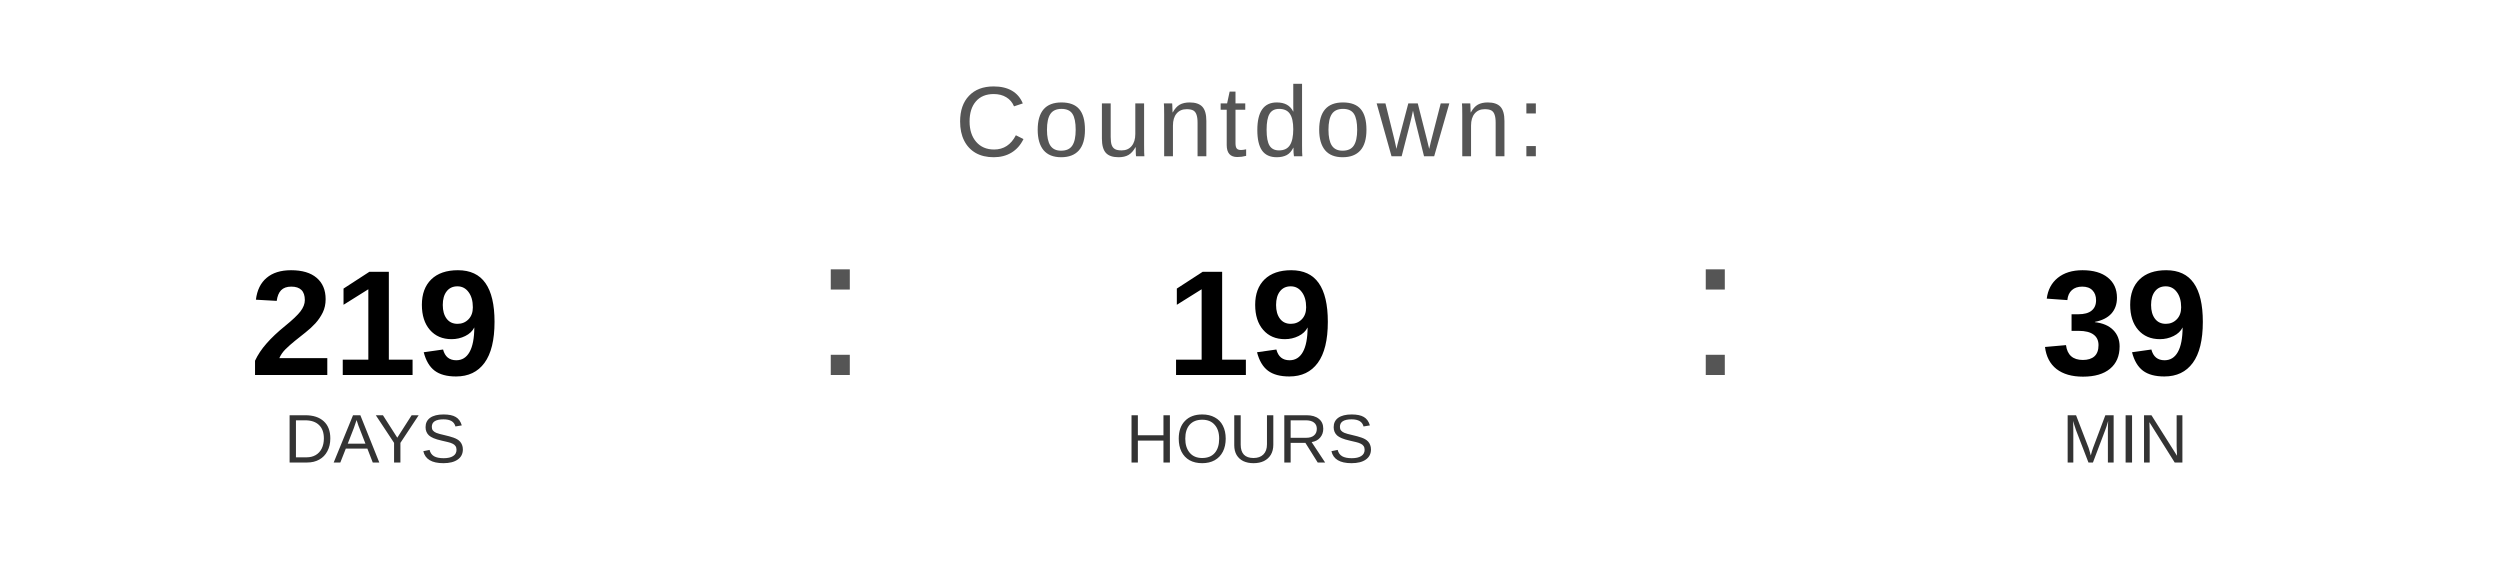
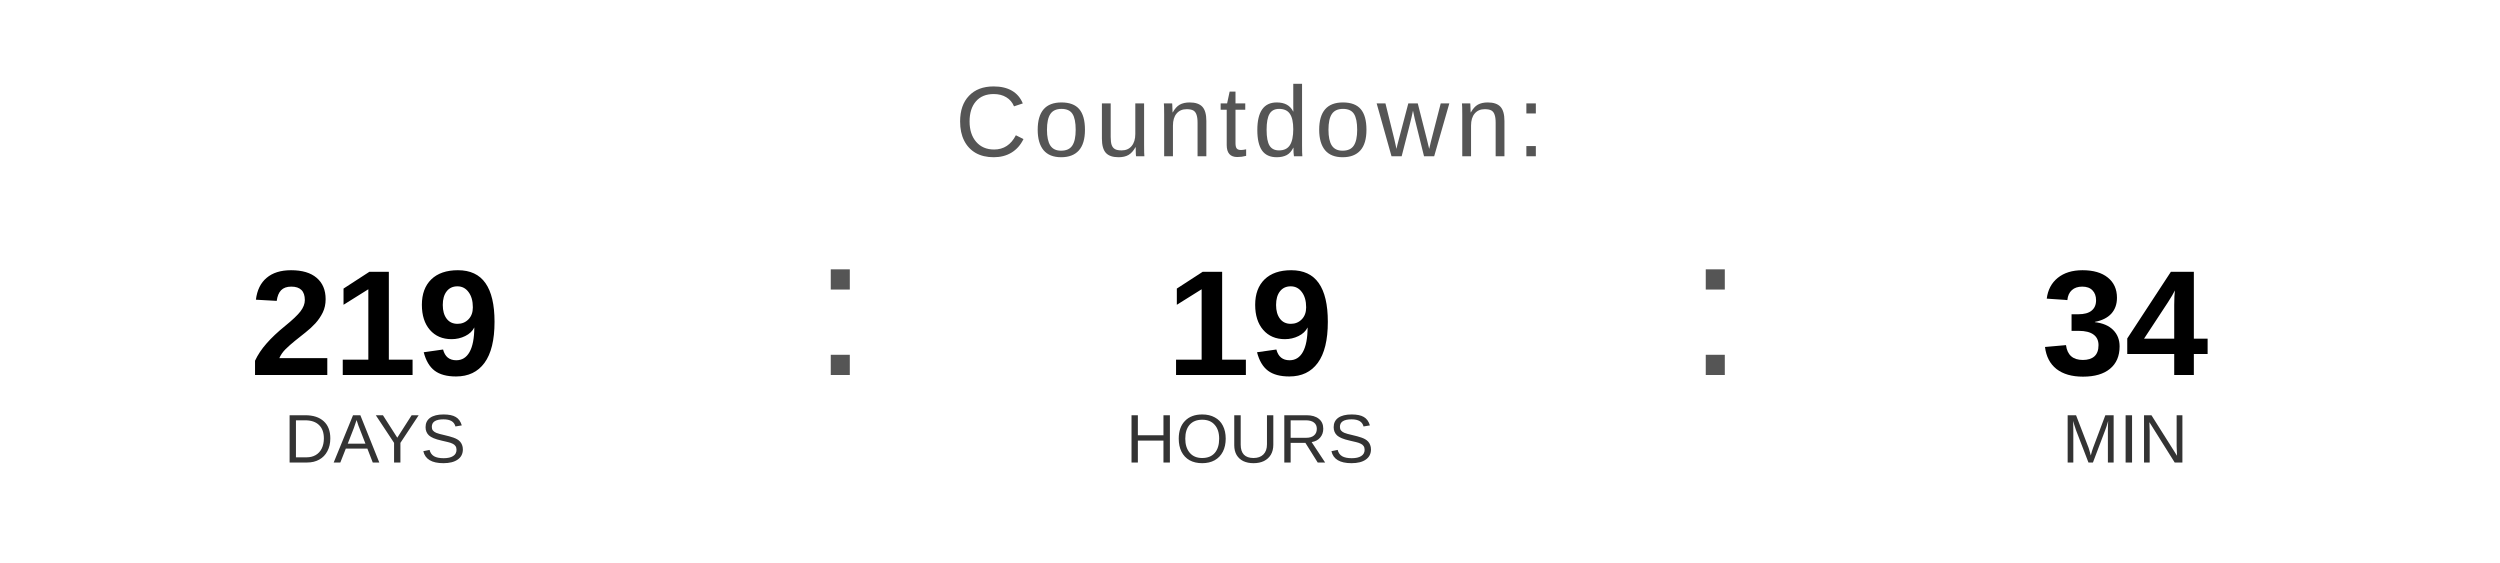
<svg xmlns="http://www.w3.org/2000/svg" width="400" height="90" viewBox="0 0 400 90">
  <text x="200" y="25" font-family="Arial, Helvetica, sans-serif" font-size="16" fill="#555555" text-anchor="middle" letter-spacing="1">
    Countdown:
  </text>
  <text x="60" y="60" font-family="Arial, Helvetica, sans-serif" font-size="24" font-weight="bold" fill="#000000" text-anchor="middle">219</text>
  <text x="60" y="74" font-family="Arial, Helvetica, sans-serif" font-size="11" fill="#333333" text-anchor="middle">DAYS</text>
  <text x="130" y="60" font-family="Arial, sans-serif" font-size="32" fill="#555555">:</text>
  <text x="200" y="60" font-family="Arial, Helvetica, sans-serif" font-size="24" font-weight="bold" fill="#000000" text-anchor="middle">19</text>
  <text x="200" y="74" font-family="Arial, Helvetica, sans-serif" font-size="11" fill="#333333" text-anchor="middle">HOURS</text>
  <text x="270" y="60" font-family="Arial, sans-serif" font-size="32" fill="#555555">:</text>
-   <text x="340" y="60" font-family="Arial, Helvetica, sans-serif" font-size="24" font-weight="bold" fill="#000000" text-anchor="middle">39</text>
+   <text x="340" y="60" font-family="Arial, Helvetica, sans-serif" font-size="24" font-weight="bold" fill="#000000" text-anchor="middle">34</text>
  <text x="340" y="74" font-family="Arial, Helvetica, sans-serif" font-size="11" fill="#333333" text-anchor="middle">MIN</text>
</svg>
